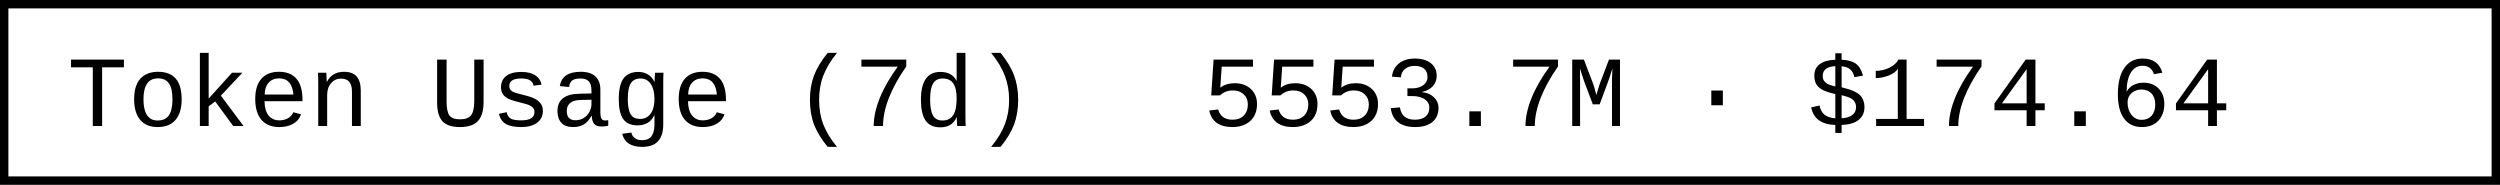
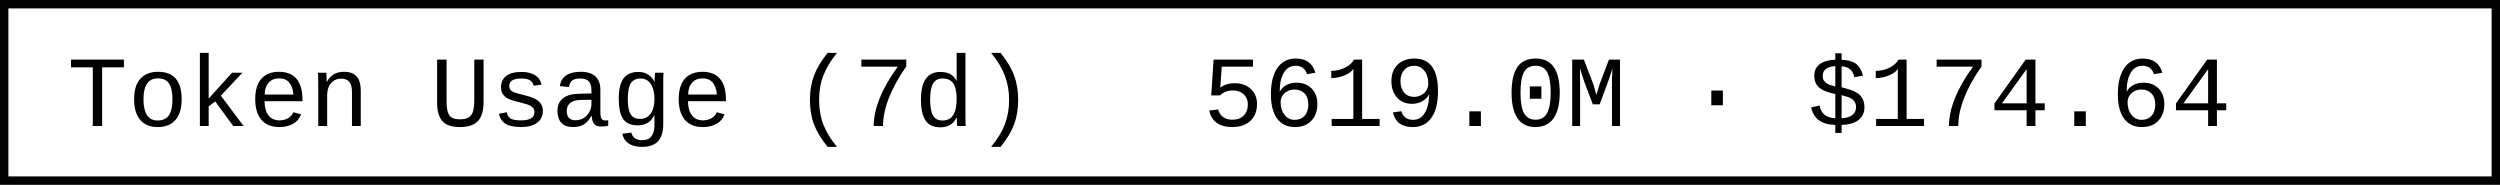
- <svg xmlns="http://www.w3.org/2000/svg" width="297.6" height="22" role="img" aria-label="Token Usage (7d): 5553.7M · $174.64">
+ <svg xmlns="http://www.w3.org/2000/svg" width="297.6" height="22" role="img" aria-label="Token Usage (7d): 5619.0M · $174.64">
  <rect x="0.5" y="0.5" width="296.6" height="21" fill="#fff" stroke="#000" stroke-width="1" />
  <g font-family="'Consolas','Monaco','Courier New',monospace" font-size="12" fill="#000">
    <text x="8" y="15">Token Usage (7d)</text>
-     <text x="143.2" y="15">5553.7M · $174.64</text>
+     <text x="143.2" y="15">5619.0M · $174.64</text>
  </g>
</svg>
